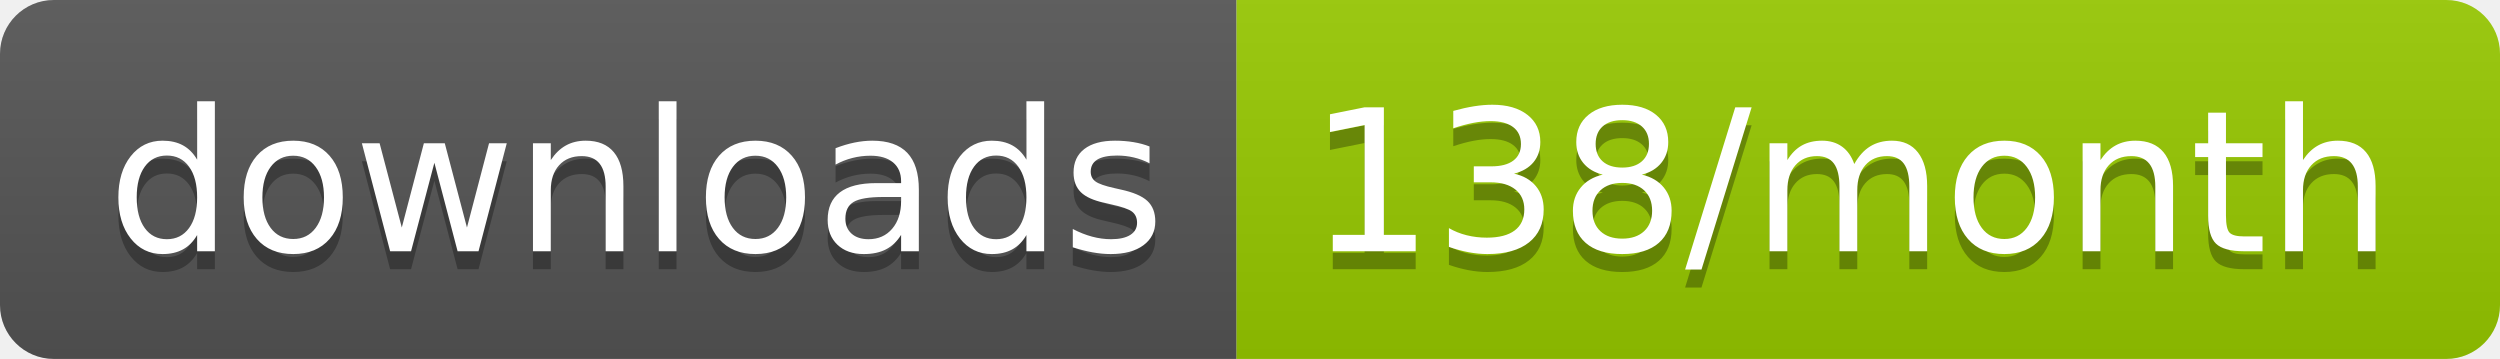
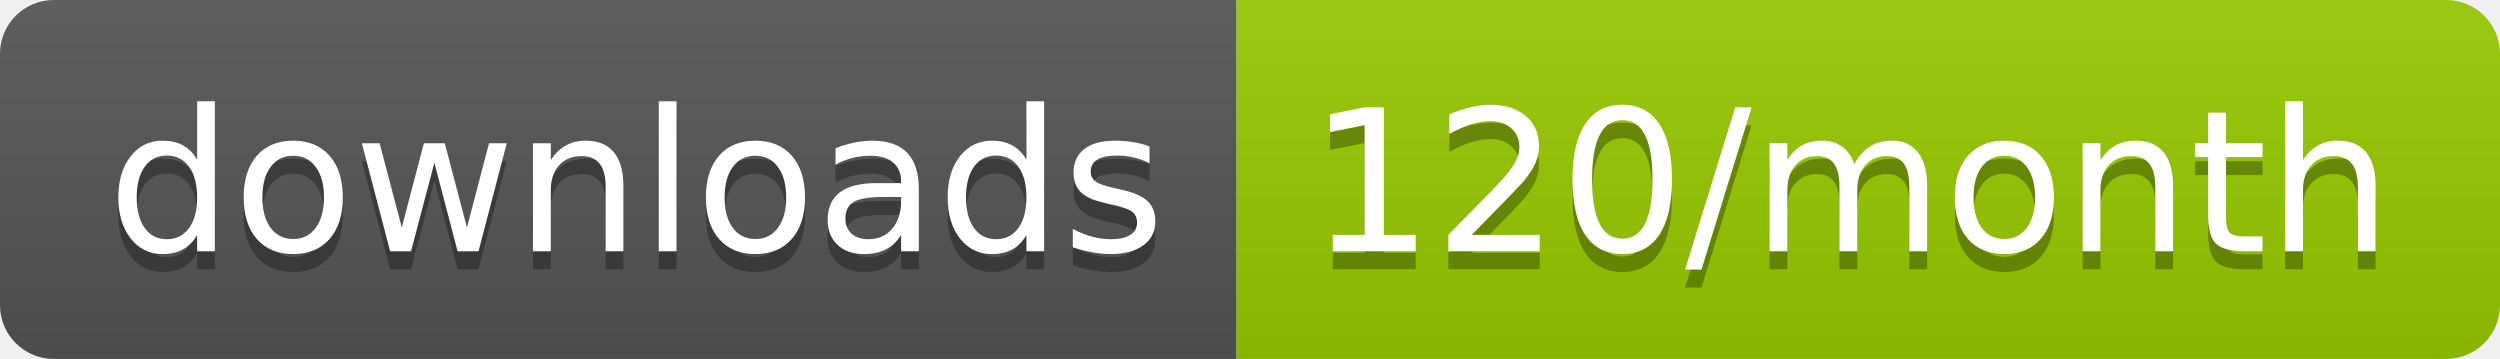
<svg xmlns="http://www.w3.org/2000/svg" width="139.3" height="20">
  <linearGradient id="smooth" x2="0" y2="100%">
    <stop offset="0" stop-color="#bbb" stop-opacity=".1" />
    <stop offset="1" stop-opacity=".1" />
  </linearGradient>
  <clipPath id="round">
    <rect width="139.3" height="20" rx="3" fill="#fff" />
  </clipPath>
  <g clip-path="url(#round)">
    <rect width="68.9" height="20" fill="#555" />
    <rect x="68.9" width="70.4" height="20" fill="#97CA00" />
    <rect width="139.3" height="20" fill="url(#smooth)" />
  </g>
  <g fill="#fff" text-anchor="middle" font-family="DejaVu Sans,Verdana,Geneva,sans-serif" font-size="110">
    <text x="354.5" y="150" fill="#010101" fill-opacity=".3" transform="scale(0.1)" textLength="589.0" lengthAdjust="spacing">downloads</text>
    <text x="354.5" y="140" transform="scale(0.1)" textLength="589.0" lengthAdjust="spacing">downloads</text>
-     <text x="1031.0" y="150" fill="#010101" fill-opacity=".3" transform="scale(0.1)" textLength="604.0" lengthAdjust="spacing">138/month</text>
-     <text x="1031.0" y="140" transform="scale(0.1)" textLength="604.0" lengthAdjust="spacing">138/month</text>
+     <text x="1031.0" y="150" fill="#010101" fill-opacity=".3" transform="scale(0.1)" textLength="604.0" lengthAdjust="spacing">120/month</text>
+     <text x="1031.0" y="140" transform="scale(0.1)" textLength="604.0" lengthAdjust="spacing">120/month</text>
  </g>
</svg>
